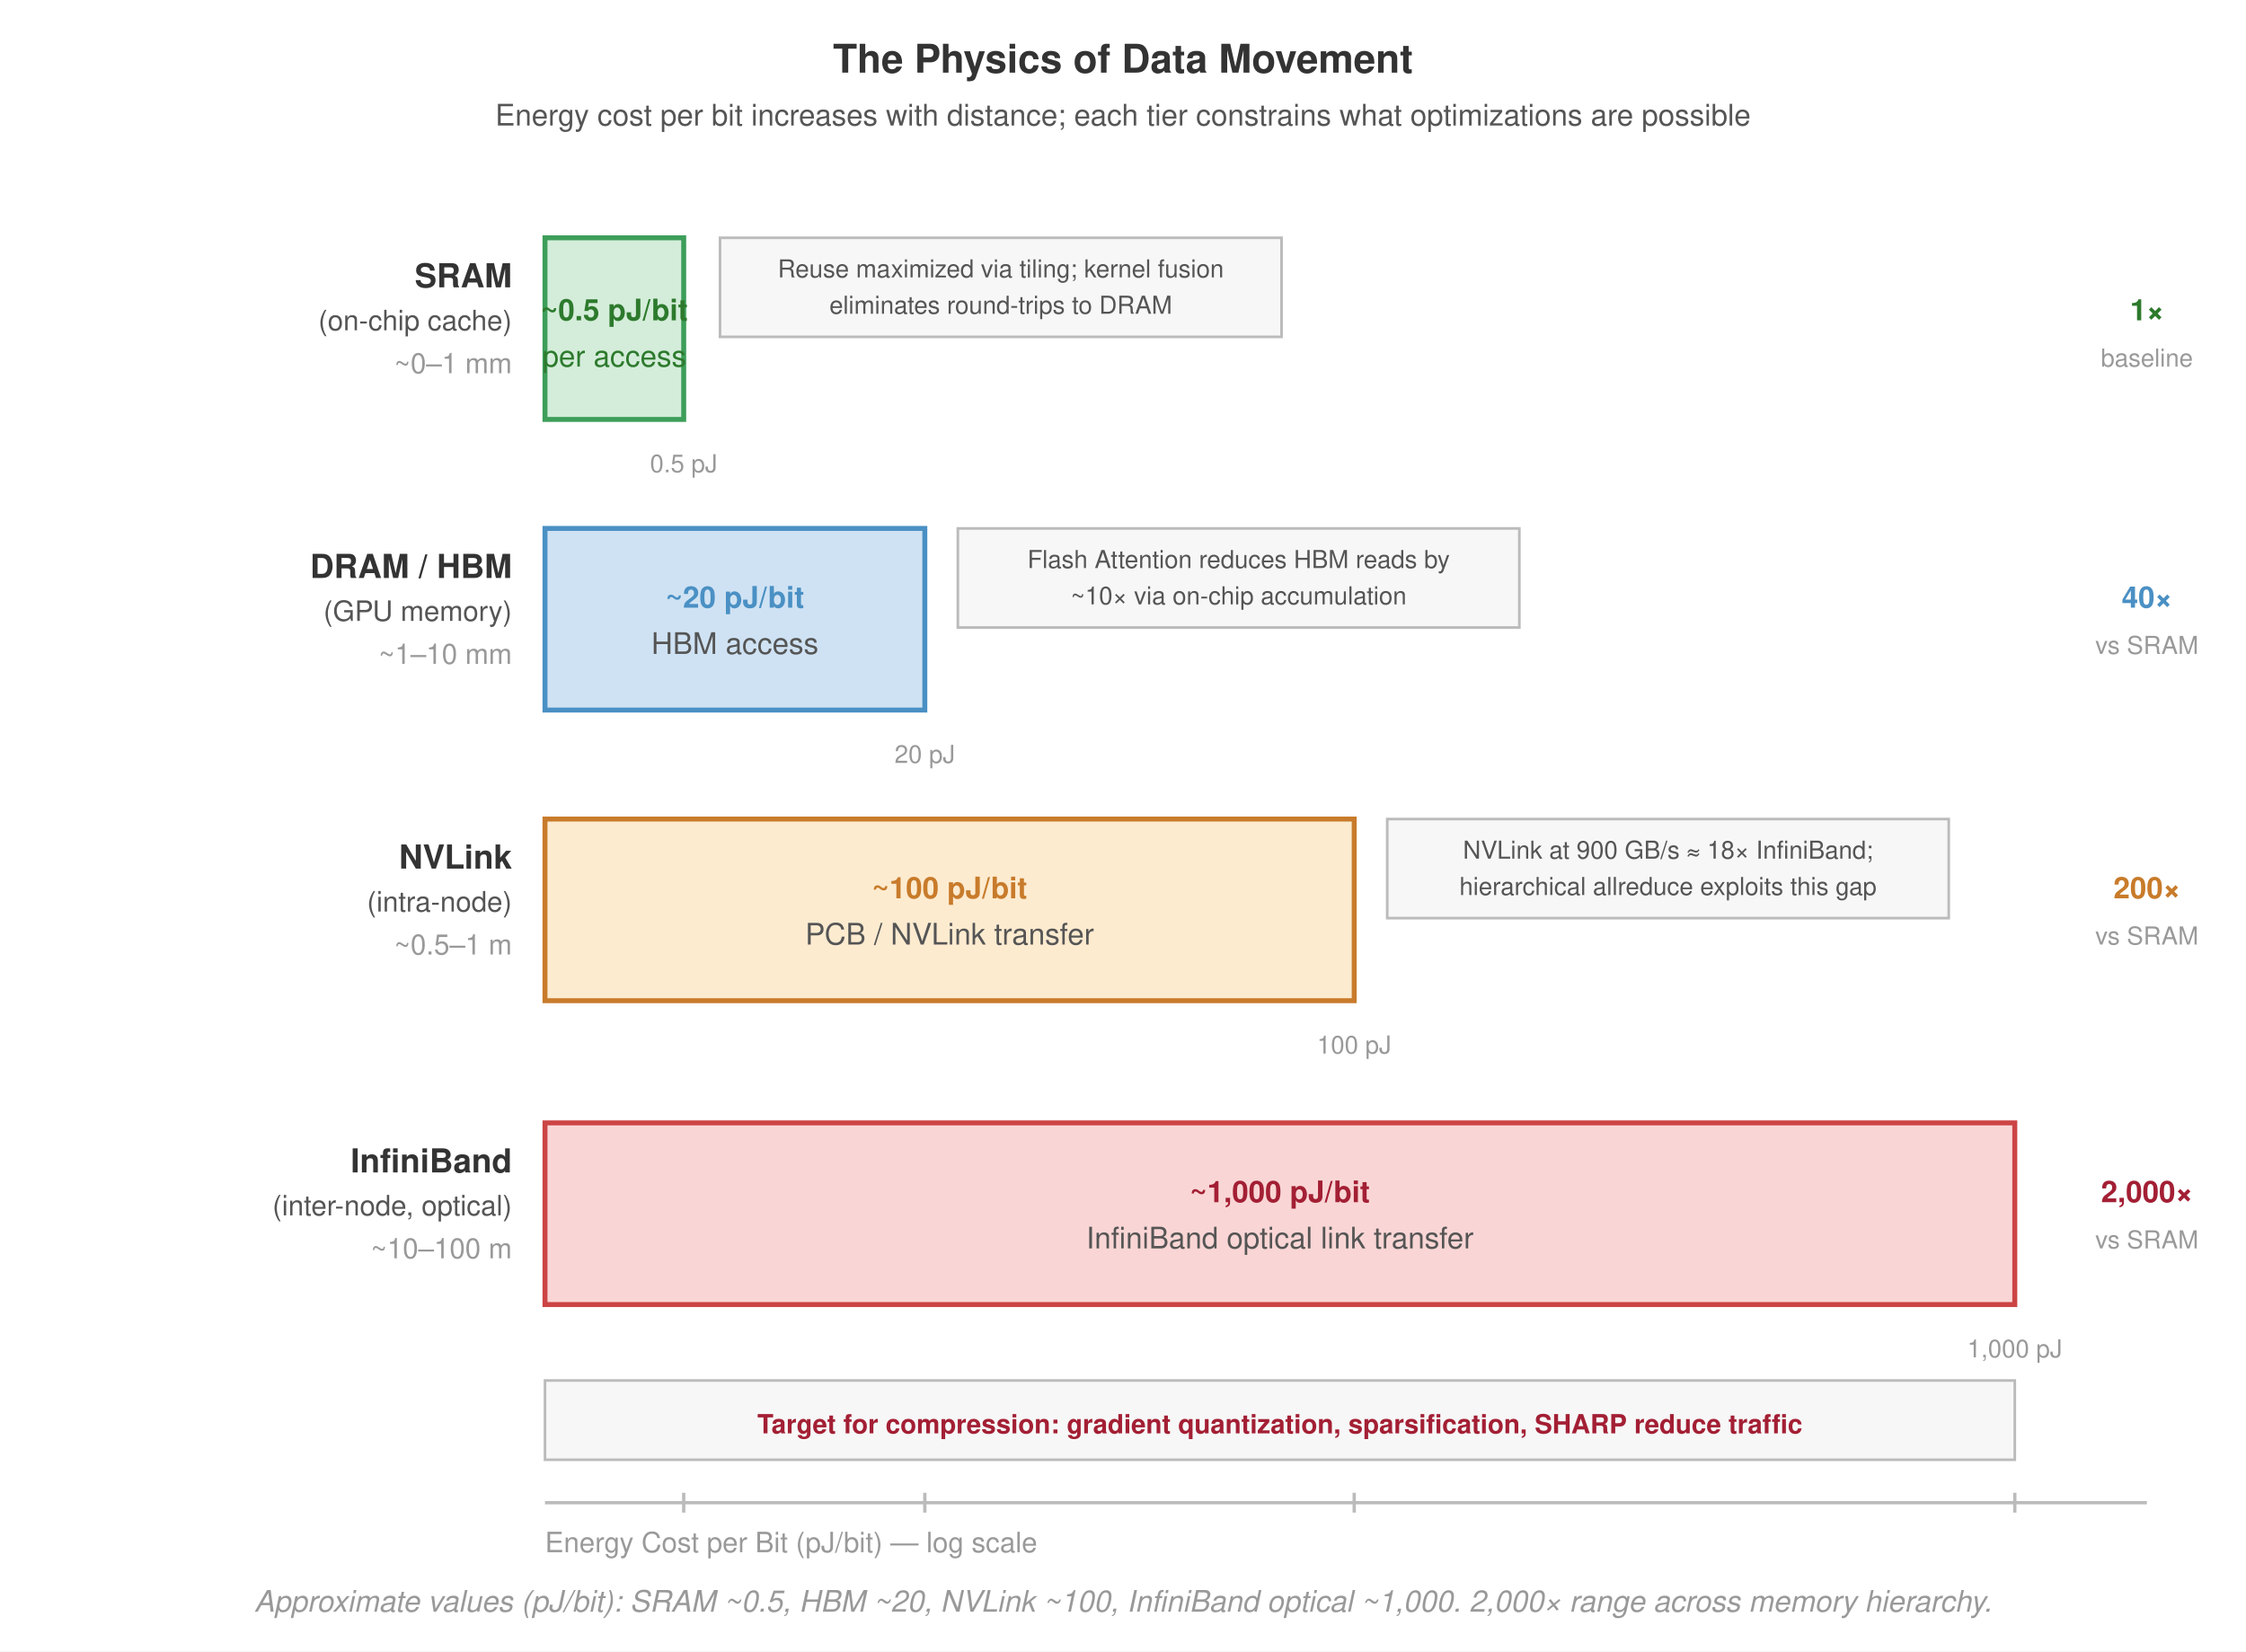
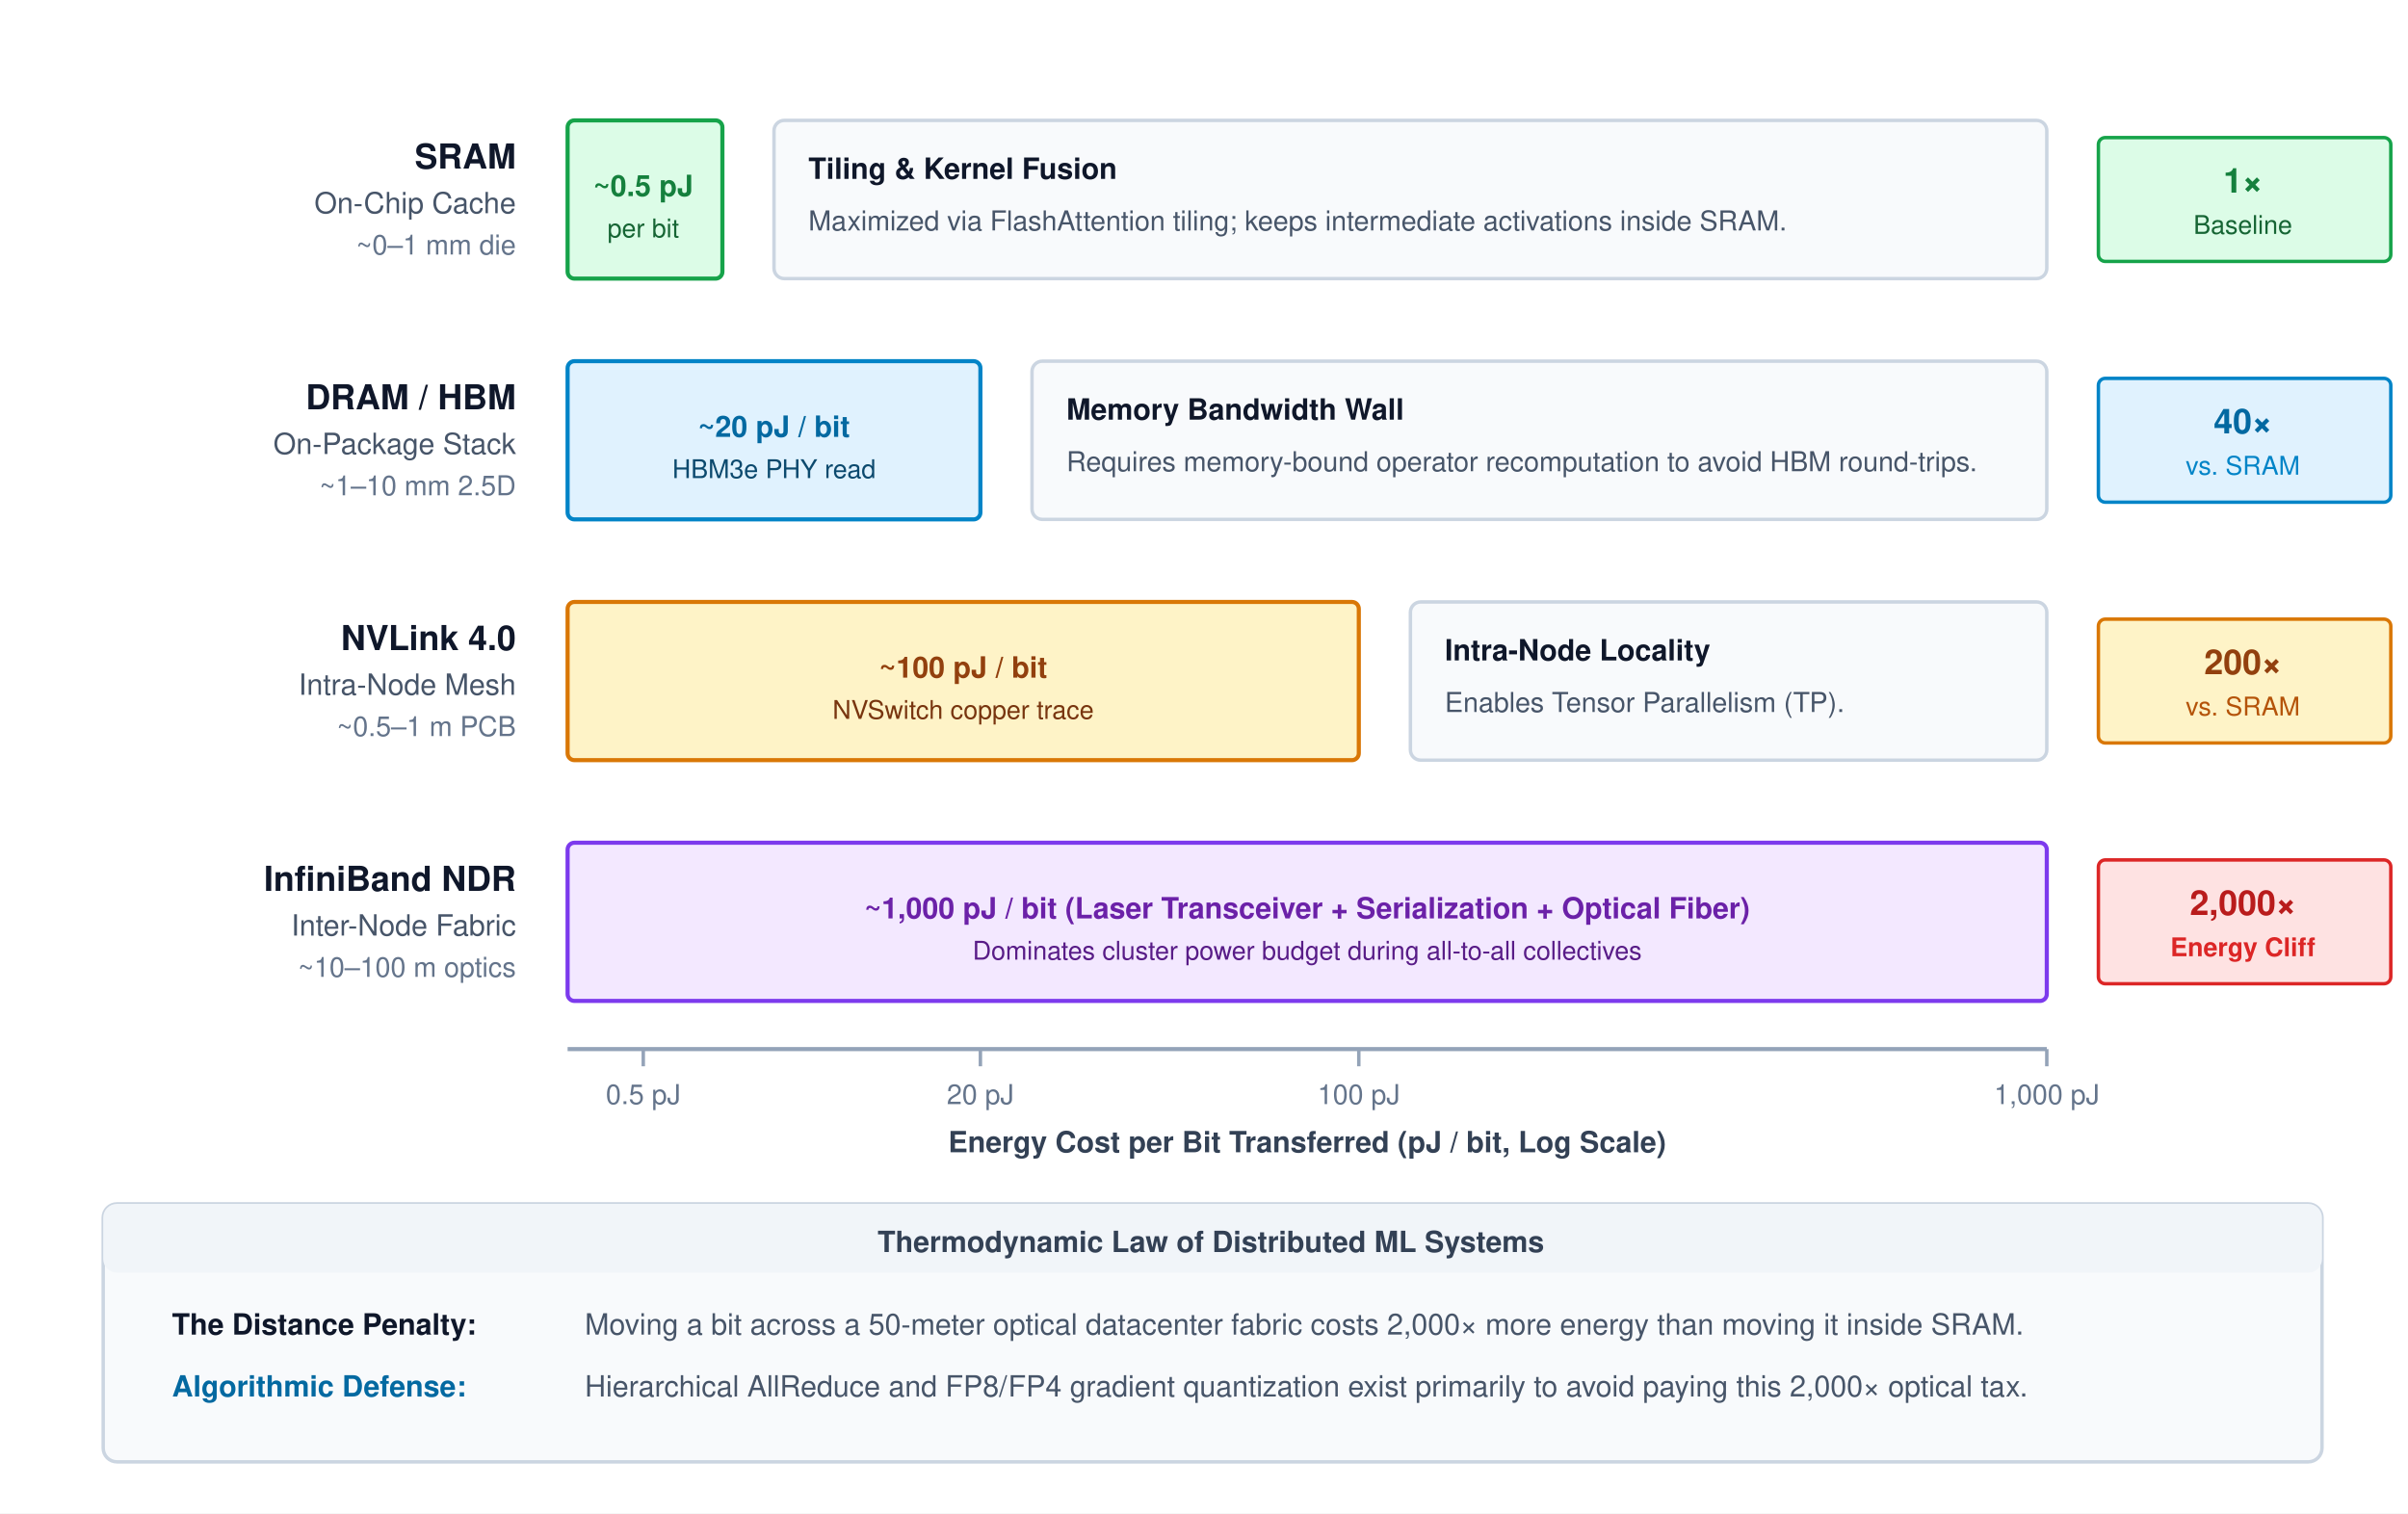
- <svg xmlns="http://www.w3.org/2000/svg" font-family="Helvetica Neue, Helvetica, Arial, sans-serif" viewBox="0 0 680 500">
-   <rect width="680" height="500" fill="#fff" />
-   <defs>
-     <marker id="arrow" markerWidth="8" markerHeight="6" refX="7" refY="3" orient="auto">
-       <path d="M0,0 L8,3 L0,6 Z" fill="#555" />
-     </marker>
-     <marker id="arrow-red" markerWidth="8" markerHeight="6" refX="7" refY="3" orient="auto">
-       <path d="M0,0 L8,3 L0,6 Z" fill="#a31f34" />
-     </marker>
-     <marker id="arrow-green" markerWidth="8" markerHeight="6" refX="7" refY="3" orient="auto">
-       <path d="M0,0 L8,3 L0,6 Z" fill="#3d9e5a" />
-     </marker>
-   </defs>
-   <text x="340" y="22" text-anchor="middle" font-size="12" font-weight="700" fill="#333">The Physics of Data Movement</text>
-   <text x="340" y="38" text-anchor="middle" font-size="9" fill="#555">Energy cost per bit increases with distance; each tier constrains what optimizations are possible</text>
-   <text x="155" y="87" text-anchor="end" font-size="10" font-weight="700" fill="#333">SRAM</text>
-   <text x="155" y="100" text-anchor="end" font-size="8.5" fill="#555">(on-chip cache)</text>
-   <text x="155" y="113" text-anchor="end" font-size="8.5" fill="#999">~0–1 mm</text>
-   <rect x="165" y="72" width="42" height="55" fill="#d4edda" stroke="#3d9e5a" stroke-width="1.5" />
-   <text x="186" y="97" text-anchor="middle" font-size="9" font-weight="700" fill="#2d7a2d">~0.5 pJ/bit</text>
-   <text x="186" y="111" text-anchor="middle" font-size="9" fill="#2d7a2d">per access</text>
-   <text x="207" y="143" text-anchor="middle" font-size="7.5" fill="#999">0.5 pJ</text>
-   <text x="155" y="175" text-anchor="end" font-size="10" font-weight="700" fill="#333">DRAM / HBM</text>
-   <text x="155" y="188" text-anchor="end" font-size="8.5" fill="#555">(GPU memory)</text>
-   <text x="155" y="201" text-anchor="end" font-size="8.5" fill="#999">~1–10 mm</text>
-   <rect x="165" y="160" width="115" height="55" fill="#cfe2f3" stroke="#4a90c4" stroke-width="1.5" />
-   <text x="222.5" y="184" text-anchor="middle" font-size="9" font-weight="700" fill="#4a90c4">~20 pJ/bit</text>
-   <text x="222.5" y="198" text-anchor="middle" font-size="9" fill="#555">HBM access</text>
-   <text x="280" y="231" text-anchor="middle" font-size="7.5" fill="#999">20 pJ</text>
-   <text x="155" y="263" text-anchor="end" font-size="10" font-weight="700" fill="#333">NVLink</text>
-   <text x="155" y="276" text-anchor="end" font-size="8.5" fill="#555">(intra-node)</text>
-   <text x="155" y="289" text-anchor="end" font-size="8.5" fill="#999">~0.5–1 m</text>
-   <rect x="165" y="248" width="245" height="55" fill="#fdebd0" stroke="#c87b2a" stroke-width="1.5" />
-   <text x="287.5" y="272" text-anchor="middle" font-size="9" font-weight="700" fill="#c87b2a">~100 pJ/bit</text>
-   <text x="287.5" y="286" text-anchor="middle" font-size="9" fill="#555">PCB / NVLink transfer</text>
-   <text x="410" y="319" text-anchor="middle" font-size="7.5" fill="#999">100 pJ</text>
-   <text x="155" y="355" text-anchor="end" font-size="10" font-weight="700" fill="#333">InfiniBand</text>
-   <text x="155" y="368" text-anchor="end" font-size="8.5" fill="#555">(inter-node, optical)</text>
-   <text x="155" y="381" text-anchor="end" font-size="8.5" fill="#999">~10–100 m</text>
-   <rect x="165" y="340" width="445" height="55" fill="#f9d6d5" stroke="#c44" stroke-width="1.5" />
-   <text x="387.5" y="364" text-anchor="middle" font-size="9" font-weight="700" fill="#a31f34">~1,000 pJ/bit</text>
-   <text x="387.5" y="378" text-anchor="middle" font-size="9" fill="#555">InfiniBand optical link transfer</text>
-   <text x="610" y="411" text-anchor="middle" font-size="7.5" fill="#999">1,000 pJ</text>
-   <rect x="218" y="72" width="170" height="30" fill="#f7f7f7" stroke="#bbb" stroke-width="0.8" />
-   <text x="303" y="84" text-anchor="middle" font-size="7.5" fill="#555">Reuse maximized via tiling; kernel fusion</text>
-   <text x="303" y="95" text-anchor="middle" font-size="7.5" fill="#555">eliminates round-trips to DRAM</text>
-   <rect x="290" y="160" width="170" height="30" fill="#f7f7f7" stroke="#bbb" stroke-width="0.8" />
-   <text x="375" y="172" text-anchor="middle" font-size="7.5" fill="#555">Flash Attention reduces HBM reads by</text>
-   <text x="375" y="183" text-anchor="middle" font-size="7.5" fill="#555">~10× via on-chip accumulation</text>
-   <rect x="420" y="248" width="170" height="30" fill="#f7f7f7" stroke="#bbb" stroke-width="0.8" />
-   <text x="505" y="260" text-anchor="middle" font-size="7.5" fill="#555">NVLink at 900 GB/s ≈ 18× InfiniBand;</text>
-   <text x="505" y="271" text-anchor="middle" font-size="7.5" fill="#555">hierarchical allreduce exploits this gap</text>
-   <rect x="165" y="418" width="445" height="24" fill="#f7f7f7" stroke="#bbb" stroke-width="0.8" />
-   <text x="387.5" y="434" text-anchor="middle" font-size="8" font-weight="700" fill="#a31f34">Target for compression: gradient quantization, sparsification, SHARP reduce traffic</text>
-   <line x1="165" y1="455" x2="650" y2="455" stroke="#bbb" stroke-width="1.0" />
-   <text x="165" y="470" font-size="8.5" fill="#999">Energy Cost per Bit (pJ/bit) — log scale</text>
-   <line x1="207" y1="452" x2="207" y2="458" stroke="#bbb" stroke-width="1.0" />
-   <line x1="280" y1="452" x2="280" y2="458" stroke="#bbb" stroke-width="1.0" />
-   <line x1="410" y1="452" x2="410" y2="458" stroke="#bbb" stroke-width="1.0" />
-   <line x1="610" y1="452" x2="610" y2="458" stroke="#bbb" stroke-width="1.0" />
-   <text x="650" y="97" text-anchor="middle" font-size="9" font-weight="700" fill="#2d7a2d">1×</text>
-   <text x="650" y="184" text-anchor="middle" font-size="9" font-weight="700" fill="#4a90c4">40×</text>
-   <text x="650" y="272" text-anchor="middle" font-size="9" font-weight="700" fill="#c87b2a">200×</text>
-   <text x="650" y="364" text-anchor="middle" font-size="9" font-weight="700" fill="#a31f34">2,000×</text>
-   <text x="650" y="111" text-anchor="middle" font-size="7.5" fill="#999">baseline</text>
-   <text x="650" y="198" text-anchor="middle" font-size="7.5" fill="#999">vs SRAM</text>
-   <text x="650" y="286" text-anchor="middle" font-size="7.5" fill="#999">vs SRAM</text>
-   <text x="650" y="378" text-anchor="middle" font-size="7.5" fill="#999">vs SRAM</text>
-   <text x="340" y="488" text-anchor="middle" font-size="9" fill="#999" font-style="italic">Approximate values (pJ/bit): SRAM ~0.5, HBM ~20, NVLink ~100, InfiniBand optical ~1,000. 2,000× range across memory hierarchy.</text>
+ <svg xmlns="http://www.w3.org/2000/svg" viewBox="0 0 700 440" width="100%" height="100%" font-family="Helvetica Neue, Helvetica, Arial, sans-serif">
+   <rect width="100%" height="100%" fill="#ffffff" />
+   <g transform="translate(20, 25)">
+     <text x="130" y="24" text-anchor="end" font-size="10" font-weight="700" fill="#0f172a">SRAM</text>
+     <text x="130" y="37" text-anchor="end" font-size="8.5" fill="#475569">On-Chip Cache</text>
+     <text x="130" y="49" text-anchor="end" font-size="8" fill="#64748b">~0–1 mm die</text>
+     <rect x="145" y="10" width="45" height="46" rx="2" fill="#dcfce7" stroke="#16a34a" stroke-width="1.2" />
+     <text x="167" y="32" text-anchor="middle" font-size="8.5" font-weight="700" fill="#15803d">~0.5 pJ</text>
+     <text x="167" y="44" text-anchor="middle" font-size="7.5" fill="#166534">per bit</text>
+     <rect x="205" y="10" width="370" height="46" rx="3" fill="#f8fafc" stroke="#cbd5e1" stroke-width="1" />
+     <text x="215" y="27" font-size="8.5" font-weight="700" fill="#0f172a">Tiling &amp; Kernel Fusion</text>
+     <text x="215" y="42" font-size="8" fill="#475569">Maximized via FlashAttention tiling; keeps intermediate activations inside SRAM.</text>
+     <rect x="590" y="15" width="85" height="36" rx="2" fill="#dcfce7" stroke="#16a34a" stroke-width="1" />
+     <text x="632" y="31" text-anchor="middle" font-size="10" font-weight="700" fill="#15803d">1×</text>
+     <text x="632" y="43" text-anchor="middle" font-size="7.5" fill="#166534">Baseline</text>
+   </g>
+   <g transform="translate(20, 95)">
+     <text x="130" y="24" text-anchor="end" font-size="10" font-weight="700" fill="#0f172a">DRAM / HBM</text>
+     <text x="130" y="37" text-anchor="end" font-size="8.5" fill="#475569">On-Package Stack</text>
+     <text x="130" y="49" text-anchor="end" font-size="8" fill="#64748b">~1–10 mm 2.5D</text>
+     <rect x="145" y="10" width="120" height="46" rx="2" fill="#e0f2fe" stroke="#0284c7" stroke-width="1.2" />
+     <text x="205" y="32" text-anchor="middle" font-size="8.5" font-weight="700" fill="#0369a1">~20 pJ / bit</text>
+     <text x="205" y="44" text-anchor="middle" font-size="7.5" fill="#0c4a6e">HBM3e PHY read</text>
+     <rect x="280" y="10" width="295" height="46" rx="3" fill="#f8fafc" stroke="#cbd5e1" stroke-width="1" />
+     <text x="290" y="27" font-size="8.5" font-weight="700" fill="#0f172a">Memory Bandwidth Wall</text>
+     <text x="290" y="42" font-size="8" fill="#475569">Requires memory-bound operator recomputation to avoid HBM round-trips.</text>
+     <rect x="590" y="15" width="85" height="36" rx="2" fill="#e0f2fe" stroke="#0284c7" stroke-width="1" />
+     <text x="632" y="31" text-anchor="middle" font-size="10" font-weight="700" fill="#0369a1">40×</text>
+     <text x="632" y="43" text-anchor="middle" font-size="7.5" fill="#0284c7">vs. SRAM</text>
+   </g>
+   <g transform="translate(20, 165)">
+     <text x="130" y="24" text-anchor="end" font-size="10" font-weight="700" fill="#0f172a">NVLink 4.0</text>
+     <text x="130" y="37" text-anchor="end" font-size="8.5" fill="#475569">Intra-Node Mesh</text>
+     <text x="130" y="49" text-anchor="end" font-size="8" fill="#64748b">~0.5–1 m PCB</text>
+     <rect x="145" y="10" width="230" height="46" rx="2" fill="#fef3c7" stroke="#d97706" stroke-width="1.2" />
+     <text x="260" y="32" text-anchor="middle" font-size="8.5" font-weight="700" fill="#92400e">~100 pJ / bit</text>
+     <text x="260" y="44" text-anchor="middle" font-size="7.5" fill="#78350f">NVSwitch copper trace</text>
+     <rect x="390" y="10" width="185" height="46" rx="3" fill="#f8fafc" stroke="#cbd5e1" stroke-width="1" />
+     <text x="400" y="27" font-size="8.5" font-weight="700" fill="#0f172a">Intra-Node Locality</text>
+     <text x="400" y="42" font-size="8" fill="#475569">Enables Tensor Parallelism (TP).</text>
+     <rect x="590" y="15" width="85" height="36" rx="2" fill="#fef3c7" stroke="#d97706" stroke-width="1" />
+     <text x="632" y="31" text-anchor="middle" font-size="10" font-weight="700" fill="#92400e">200×</text>
+     <text x="632" y="43" text-anchor="middle" font-size="7.5" fill="#b45309">vs. SRAM</text>
+   </g>
+   <g transform="translate(20, 235)">
+     <text x="130" y="24" text-anchor="end" font-size="10" font-weight="700" fill="#0f172a">InfiniBand NDR</text>
+     <text x="130" y="37" text-anchor="end" font-size="8.5" fill="#475569">Inter-Node Fabric</text>
+     <text x="130" y="49" text-anchor="end" font-size="8" fill="#64748b">~10–100 m optics</text>
+     <rect x="145" y="10" width="430" height="46" rx="2" fill="#f3e8ff" stroke="#7c3aed" stroke-width="1.2" />
+     <text x="360" y="32" text-anchor="middle" font-size="8.5" font-weight="700" fill="#6b21a8">~1,000 pJ / bit (Laser Transceiver + Serialization + Optical Fiber)</text>
+     <text x="360" y="44" text-anchor="middle" font-size="7.5" fill="#581c87">Dominates cluster power budget during all-to-all collectives</text>
+     <rect x="590" y="15" width="85" height="36" rx="2" fill="#fee2e2" stroke="#dc2626" stroke-width="1" />
+     <text x="632" y="31" text-anchor="middle" font-size="10" font-weight="700" fill="#b91c1c">2,000×</text>
+     <text x="632" y="43" text-anchor="middle" font-size="7.5" font-weight="600" fill="#dc2626">Energy Cliff</text>
+   </g>
+   <g transform="translate(20, 305)">
+     <line x1="145" y1="0" x2="575" y2="0" stroke="#94a3b8" stroke-width="1.2" />
+     <line x1="167" y1="0" x2="167" y2="5" stroke="#94a3b8" stroke-width="1" />
+     <text x="167" y="16" text-anchor="middle" font-size="8" fill="#64748b">0.5 pJ</text>
+     <line x1="265" y1="0" x2="265" y2="5" stroke="#94a3b8" stroke-width="1" />
+     <text x="265" y="16" text-anchor="middle" font-size="8" fill="#64748b">20 pJ</text>
+     <line x1="375" y1="0" x2="375" y2="5" stroke="#94a3b8" stroke-width="1" />
+     <text x="375" y="16" text-anchor="middle" font-size="8" fill="#64748b">100 pJ</text>
+     <line x1="575" y1="0" x2="575" y2="5" stroke="#94a3b8" stroke-width="1" />
+     <text x="575" y="16" text-anchor="middle" font-size="8" fill="#64748b">1,000 pJ</text>
+     <text x="360" y="30" text-anchor="middle" font-size="8.5" font-weight="600" fill="#334155">Energy Cost per Bit Transferred (pJ / bit, Log Scale)</text>
+   </g>
+   <g transform="translate(30, 350)">
+     <rect x="0" y="0" width="645" height="75" rx="4" fill="#f8fafc" stroke="#cbd5e1" stroke-width="1" />
+     <rect x="0" y="0" width="645" height="20" rx="4" fill="#f1f5f9" />
+     <text x="322" y="14" text-anchor="middle" font-size="8.5" font-weight="700" fill="#334155">Thermodynamic Law of Distributed ML Systems</text>
+     <text x="20" y="38" font-size="8.5" font-weight="700" fill="#0f172a">The Distance Penalty:</text>
+     <text x="140" y="38" font-size="8.5" fill="#475569">Moving a bit across a 50-meter optical datacenter fabric costs 2,000× more energy than moving it inside SRAM.</text>
+     <text x="20" y="56" font-size="8.5" font-weight="700" fill="#0369a1">Algorithmic Defense:</text>
+     <text x="140" y="56" font-size="8.5" fill="#475569">Hierarchical AllReduce and FP8/FP4 gradient quantization exist primarily to avoid paying this 2,000× optical tax.</text>
+   </g>
</svg>
